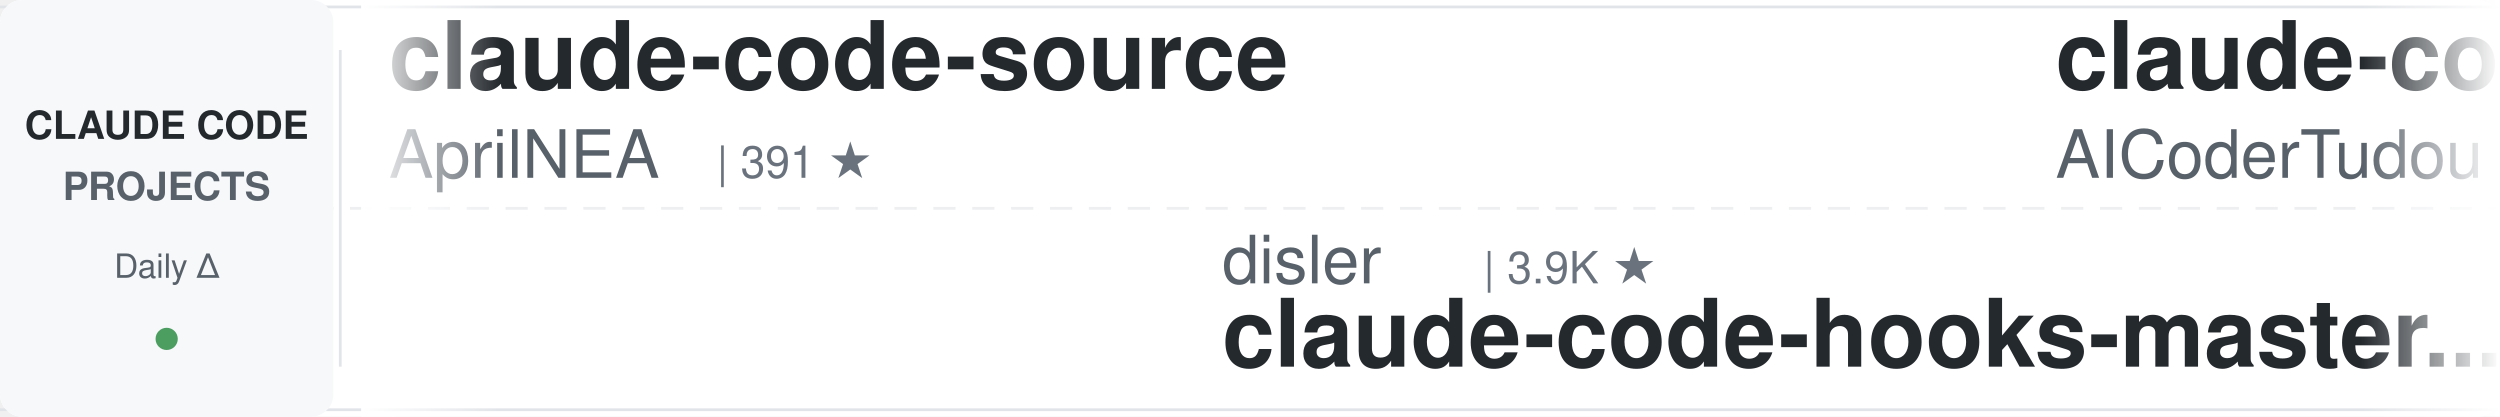
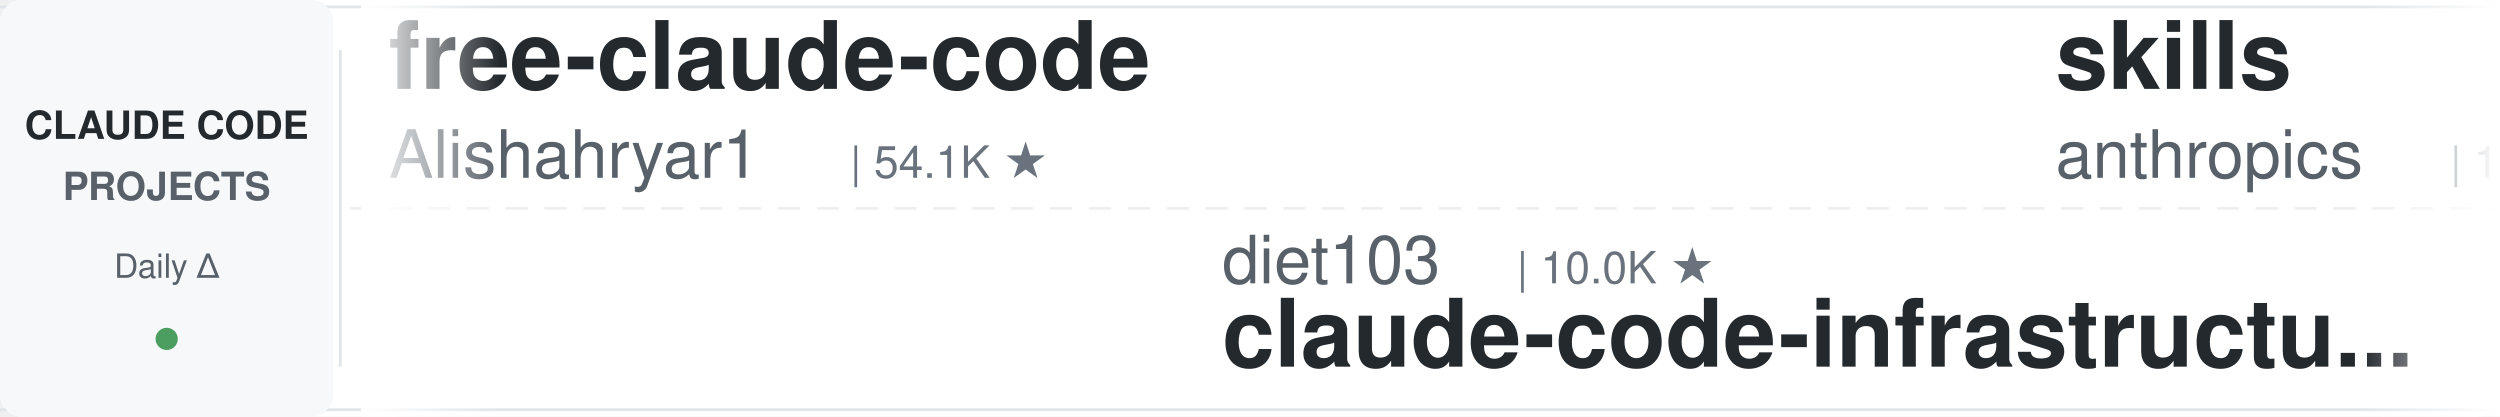
<svg xmlns="http://www.w3.org/2000/svg" width="900" height="150">
  <defs>
    <linearGradient id="leftFade" x1="0%" y1="0%" x2="100%" y2="0%">
      <stop offset="0%" style="stop-color:#ffffff;stop-opacity:1" />
      <stop offset="100%" style="stop-color:#ffffff;stop-opacity:0" />
    </linearGradient>
    <linearGradient id="rightFade" x1="0%" y1="0%" x2="100%" y2="0%">
      <stop offset="0%" style="stop-color:#ffffff;stop-opacity:0" />
      <stop offset="100%" style="stop-color:#ffffff;stop-opacity:1" />
    </linearGradient>
  </defs>
  <rect width="900" height="150" fill="#ffffff" rx="8" />
  <rect x="0" y="2" width="900" height="1" fill="#e1e4e8" />
  <rect x="0" y="147" width="900" height="1" fill="#e1e4e8" />
  <line x1="0" y1="75" x2="900" y2="75" stroke="#e1e4e8" stroke-width="1" stroke-dasharray="8 6" opacity="0.6" />
  <rect x="0" y="0" width="120" height="150" fill="#f6f8fa" rx="8" />
  <text x="60" y="50" font-family="-apple-system, BlinkMacSystemFont, 'Segoe UI', Helvetica, Arial, sans-serif" font-size="14" font-weight="600" fill="#24292e" text-anchor="middle">CLAUDE CODE</text>
  <text x="60" y="72" font-family="-apple-system, BlinkMacSystemFont, 'Segoe UI', Helvetica, Arial, sans-serif" font-size="14" font-weight="600" fill="#586069" text-anchor="middle">PROJECTS</text>
  <text x="60" y="100" font-family="-apple-system, BlinkMacSystemFont, 'Segoe UI', Helvetica, Arial, sans-serif" font-size="12" font-weight="500" fill="#586069" text-anchor="middle">Daily Δ</text>
  <circle cx="60" cy="122" r="4" fill="#22863a" opacity="0.8" />
  <rect x="122" y="18" width="1" height="114" fill="#e1e4e8" />
  <clipPath id="tickerClip">
    <rect x="130" y="0" width="770" height="150" />
  </clipPath>
  <g clip-path="url(#tickerClip)">
    <g id="tickerItems">
      <animateTransform attributeName="transform" attributeType="XML" type="translate" from="0 0" to="-3000 0" dur="54s" repeatCount="indefinite" />
      <g transform="translate(0, 0)">
-         <text x="140" y="32" font-family="-apple-system, BlinkMacSystemFont, 'Segoe UI', Helvetica, Arial, sans-serif" font-size="34" font-weight="600" fill="#24292e">claude-code-source</text>
-         <text x="140" y="64" font-family="-apple-system, BlinkMacSystemFont, 'Segoe UI', Helvetica, Arial, sans-serif" font-size="24" font-weight="400" fill="#586069">AprilNEA</text>
-         <text x="258" y="64" font-family="-apple-system, BlinkMacSystemFont, 'Segoe UI', Helvetica, Arial, sans-serif" font-size="16" font-weight="500" fill="#6a737d">| 391 ★</text>
+         <text x="140" y="32" font-family="-apple-system, BlinkMacSystemFont, 'Segoe UI', Helvetica, Arial, sans-serif" font-size="34" font-weight="600" fill="#24292e">free-claude-code</text>
+         <text x="140" y="64" font-family="-apple-system, BlinkMacSystemFont, 'Segoe UI', Helvetica, Arial, sans-serif" font-size="24" font-weight="400" fill="#586069">Alishahryar1</text>
+         <text x="306" y="64" font-family="-apple-system, BlinkMacSystemFont, 'Segoe UI', Helvetica, Arial, sans-serif" font-size="16" font-weight="500" fill="#6a737d">| 54.1K ★</text>
      </g>
      <g transform="translate(300, 0)">
-         <text x="140" y="102" font-family="-apple-system, BlinkMacSystemFont, 'Segoe UI', Helvetica, Arial, sans-serif" font-size="24" font-weight="400" fill="#586069">disler</text>
-         <text x="234" y="102" font-family="-apple-system, BlinkMacSystemFont, 'Segoe UI', Helvetica, Arial, sans-serif" font-size="16" font-weight="500" fill="#6a737d">| 3.9K ★</text>
-         <text x="140" y="132" font-family="-apple-system, BlinkMacSystemFont, 'Segoe UI', Helvetica, Arial, sans-serif" font-size="34" font-weight="600" fill="#24292e">claude-code-hooks-master...</text>
+         <text x="140" y="102" font-family="-apple-system, BlinkMacSystemFont, 'Segoe UI', Helvetica, Arial, sans-serif" font-size="24" font-weight="400" fill="#586069">diet103</text>
+         <text x="246" y="102" font-family="-apple-system, BlinkMacSystemFont, 'Segoe UI', Helvetica, Arial, sans-serif" font-size="16" font-weight="500" fill="#6a737d">| 10.0K ★</text>
+         <text x="140" y="132" font-family="-apple-system, BlinkMacSystemFont, 'Segoe UI', Helvetica, Arial, sans-serif" font-size="34" font-weight="600" fill="#24292e">claude-code-infrastructu...</text>
      </g>
      <g transform="translate(600, 0)">
-         <text x="140" y="32" font-family="-apple-system, BlinkMacSystemFont, 'Segoe UI', Helvetica, Arial, sans-serif" font-size="34" font-weight="600" fill="#24292e">claude-code-tudou</text>
-         <text x="140" y="64" font-family="-apple-system, BlinkMacSystemFont, 'Segoe UI', Helvetica, Arial, sans-serif" font-size="24" font-weight="400" fill="#586069">AICoderTudou</text>
-         <text x="306" y="64" font-family="-apple-system, BlinkMacSystemFont, 'Segoe UI', Helvetica, Arial, sans-serif" font-size="16" font-weight="500" fill="#6a737d">| 495 ★</text>
+         <text x="140" y="32" font-family="-apple-system, BlinkMacSystemFont, 'Segoe UI', Helvetica, Arial, sans-serif" font-size="34" font-weight="600" fill="#24292e">skills</text>
+         <text x="140" y="64" font-family="-apple-system, BlinkMacSystemFont, 'Segoe UI', Helvetica, Arial, sans-serif" font-size="24" font-weight="400" fill="#586069">anthropics</text>
+         <text x="282" y="64" font-family="-apple-system, BlinkMacSystemFont, 'Segoe UI', Helvetica, Arial, sans-serif" font-size="16" font-weight="500" fill="#6a737d">| 175.3K ★</text>
      </g>
      <g transform="translate(900, 0)">
-         <text x="140" y="102" font-family="-apple-system, BlinkMacSystemFont, 'Segoe UI', Helvetica, Arial, sans-serif" font-size="24" font-weight="400" fill="#586069">frankbria</text>
-         <text x="270" y="102" font-family="-apple-system, BlinkMacSystemFont, 'Segoe UI', Helvetica, Arial, sans-serif" font-size="16" font-weight="500" fill="#6a737d">| 9.6K ★</text>
-         <text x="140" y="132" font-family="-apple-system, BlinkMacSystemFont, 'Segoe UI', Helvetica, Arial, sans-serif" font-size="34" font-weight="600" fill="#24292e">ralph-claude-code</text>
+         <text x="140" y="102" font-family="-apple-system, BlinkMacSystemFont, 'Segoe UI', Helvetica, Arial, sans-serif" font-size="24" font-weight="400" fill="#586069">alejandrobalderas</text>
+         <text x="366" y="102" font-family="-apple-system, BlinkMacSystemFont, 'Segoe UI', Helvetica, Arial, sans-serif" font-size="16" font-weight="500" fill="#6a737d">| 2.8K ★</text>
+         <text x="140" y="132" font-family="-apple-system, BlinkMacSystemFont, 'Segoe UI', Helvetica, Arial, sans-serif" font-size="34" font-weight="600" fill="#24292e">claude-code-from-source</text>
      </g>
      <g transform="translate(1200, 0)">
-         <text x="140" y="32" font-family="-apple-system, BlinkMacSystemFont, 'Segoe UI', Helvetica, Arial, sans-serif" font-size="34" font-weight="600" fill="#24292e">claude-code-system-promp...</text>
-         <text x="140" y="64" font-family="-apple-system, BlinkMacSystemFont, 'Segoe UI', Helvetica, Arial, sans-serif" font-size="24" font-weight="400" fill="#586069">Piebald-AI</text>
-         <text x="282" y="64" font-family="-apple-system, BlinkMacSystemFont, 'Segoe UI', Helvetica, Arial, sans-serif" font-size="16" font-weight="500" fill="#6a737d">| 12.6K ★</text>
+         <text x="140" y="32" font-family="-apple-system, BlinkMacSystemFont, 'Segoe UI', Helvetica, Arial, sans-serif" font-size="34" font-weight="600" fill="#24292e">claude-code-rev</text>
+         <text x="140" y="64" font-family="-apple-system, BlinkMacSystemFont, 'Segoe UI', Helvetica, Arial, sans-serif" font-size="24" font-weight="400" fill="#586069">oboard</text>
+         <text x="234" y="64" font-family="-apple-system, BlinkMacSystemFont, 'Segoe UI', Helvetica, Arial, sans-serif" font-size="16" font-weight="500" fill="#6a737d">| 3.3K ★</text>
      </g>
      <g transform="translate(1500, 0)">
-         <text x="140" y="102" font-family="-apple-system, BlinkMacSystemFont, 'Segoe UI', Helvetica, Arial, sans-serif" font-size="24" font-weight="400" fill="#586069">repowise-dev</text>
-         <text x="306" y="102" font-family="-apple-system, BlinkMacSystemFont, 'Segoe UI', Helvetica, Arial, sans-serif" font-size="16" font-weight="500" fill="#6a737d">| 1.2K ★</text>
-         <text x="140" y="132" font-family="-apple-system, BlinkMacSystemFont, 'Segoe UI', Helvetica, Arial, sans-serif" font-size="34" font-weight="600" fill="#24292e">claude-code-prompts</text>
+         <text x="140" y="102" font-family="-apple-system, BlinkMacSystemFont, 'Segoe UI', Helvetica, Arial, sans-serif" font-size="24" font-weight="400" fill="#586069">ykdojo</text>
+         <text x="234" y="102" font-family="-apple-system, BlinkMacSystemFont, 'Segoe UI', Helvetica, Arial, sans-serif" font-size="16" font-weight="500" fill="#6a737d">| 10.1K ★</text>
+         <text x="140" y="132" font-family="-apple-system, BlinkMacSystemFont, 'Segoe UI', Helvetica, Arial, sans-serif" font-size="34" font-weight="600" fill="#24292e">claude-code-tips</text>
      </g>
      <g transform="translate(1800, 0)">
-         <text x="140" y="32" font-family="-apple-system, BlinkMacSystemFont, 'Segoe UI', Helvetica, Arial, sans-serif" font-size="34" font-weight="600" fill="#24292e">how-claude-code-works</text>
-         <text x="140" y="64" font-family="-apple-system, BlinkMacSystemFont, 'Segoe UI', Helvetica, Arial, sans-serif" font-size="24" font-weight="400" fill="#586069">Windy3f3f3f3f</text>
-         <text x="318" y="64" font-family="-apple-system, BlinkMacSystemFont, 'Segoe UI', Helvetica, Arial, sans-serif" font-size="16" font-weight="500" fill="#6a737d">| 3.6K ★</text>
+         <text x="140" y="32" font-family="-apple-system, BlinkMacSystemFont, 'Segoe UI', Helvetica, Arial, sans-serif" font-size="34" font-weight="600" fill="#24292e">claude-code-action</text>
+         <text x="140" y="64" font-family="-apple-system, BlinkMacSystemFont, 'Segoe UI', Helvetica, Arial, sans-serif" font-size="24" font-weight="400" fill="#586069">anthropics</text>
+         <text x="282" y="64" font-family="-apple-system, BlinkMacSystemFont, 'Segoe UI', Helvetica, Arial, sans-serif" font-size="16" font-weight="500" fill="#6a737d">| 8.8K ★</text>
      </g>
      <g transform="translate(2100, 0)">
-         <text x="140" y="102" font-family="-apple-system, BlinkMacSystemFont, 'Segoe UI', Helvetica, Arial, sans-serif" font-size="24" font-weight="400" fill="#586069">JrCx7scC</text>
-         <text x="258" y="102" font-family="-apple-system, BlinkMacSystemFont, 'Segoe UI', Helvetica, Arial, sans-serif" font-size="16" font-weight="500" fill="#6a737d">| 376 ★</text>
-         <text x="140" y="132" font-family="-apple-system, BlinkMacSystemFont, 'Segoe UI', Helvetica, Arial, sans-serif" font-size="34" font-weight="600" fill="#24292e">claude-code-source</text>
+         <text x="140" y="102" font-family="-apple-system, BlinkMacSystemFont, 'Segoe UI', Helvetica, Arial, sans-serif" font-size="24" font-weight="400" fill="#586069">Pimzino</text>
+         <text x="246" y="102" font-family="-apple-system, BlinkMacSystemFont, 'Segoe UI', Helvetica, Arial, sans-serif" font-size="16" font-weight="500" fill="#6a737d">| 3.9K ★</text>
+         <text x="140" y="132" font-family="-apple-system, BlinkMacSystemFont, 'Segoe UI', Helvetica, Arial, sans-serif" font-size="34" font-weight="600" fill="#24292e">claude-code-spec-workflo...</text>
      </g>
      <g transform="translate(2400, 0)">
-         <text x="140" y="32" font-family="-apple-system, BlinkMacSystemFont, 'Segoe UI', Helvetica, Arial, sans-serif" font-size="34" font-weight="600" fill="#24292e">claude-code-source-build</text>
-         <text x="140" y="64" font-family="-apple-system, BlinkMacSystemFont, 'Segoe UI', Helvetica, Arial, sans-serif" font-size="24" font-weight="400" fill="#586069">andrew-kramer-inno</text>
-         <text x="378" y="64" font-family="-apple-system, BlinkMacSystemFont, 'Segoe UI', Helvetica, Arial, sans-serif" font-size="16" font-weight="500" fill="#6a737d">| 596 ★</text>
+         <text x="140" y="32" font-family="-apple-system, BlinkMacSystemFont, 'Segoe UI', Helvetica, Arial, sans-serif" font-size="34" font-weight="600" fill="#24292e">claude-code-analysis</text>
+         <text x="140" y="64" font-family="-apple-system, BlinkMacSystemFont, 'Segoe UI', Helvetica, Arial, sans-serif" font-size="24" font-weight="400" fill="#586069">liuup</text>
+         <text x="222" y="64" font-family="-apple-system, BlinkMacSystemFont, 'Segoe UI', Helvetica, Arial, sans-serif" font-size="16" font-weight="500" fill="#6a737d">| 3.9K ★</text>
      </g>
      <g transform="translate(2700, 0)">
-         <text x="140" y="102" font-family="-apple-system, BlinkMacSystemFont, 'Segoe UI', Helvetica, Arial, sans-serif" font-size="24" font-weight="400" fill="#586069">Donchitos</text>
-         <text x="270" y="102" font-family="-apple-system, BlinkMacSystemFont, 'Segoe UI', Helvetica, Arial, sans-serif" font-size="16" font-weight="500" fill="#6a737d">| 24.9K ★</text>
-         <text x="140" y="132" font-family="-apple-system, BlinkMacSystemFont, 'Segoe UI', Helvetica, Arial, sans-serif" font-size="34" font-weight="600" fill="#24292e">Claude-Code-Game-Studios</text>
+         <text x="140" y="102" font-family="-apple-system, BlinkMacSystemFont, 'Segoe UI', Helvetica, Arial, sans-serif" font-size="24" font-weight="400" fill="#586069">simonw</text>
+         <text x="234" y="102" font-family="-apple-system, BlinkMacSystemFont, 'Segoe UI', Helvetica, Arial, sans-serif" font-size="16" font-weight="500" fill="#6a737d">| 1.7K ★</text>
+         <text x="140" y="132" font-family="-apple-system, BlinkMacSystemFont, 'Segoe UI', Helvetica, Arial, sans-serif" font-size="34" font-weight="600" fill="#24292e">claude-code-transcripts</text>
      </g>
      <g transform="translate(3000, 0)">
-         <text x="140" y="32" font-family="-apple-system, BlinkMacSystemFont, 'Segoe UI', Helvetica, Arial, sans-serif" font-size="34" font-weight="600" fill="#24292e">claude-code-source</text>
-         <text x="140" y="64" font-family="-apple-system, BlinkMacSystemFont, 'Segoe UI', Helvetica, Arial, sans-serif" font-size="24" font-weight="400" fill="#586069">AprilNEA</text>
-         <text x="258" y="64" font-family="-apple-system, BlinkMacSystemFont, 'Segoe UI', Helvetica, Arial, sans-serif" font-size="16" font-weight="500" fill="#6a737d">| 391 ★</text>
+         <text x="140" y="32" font-family="-apple-system, BlinkMacSystemFont, 'Segoe UI', Helvetica, Arial, sans-serif" font-size="34" font-weight="600" fill="#24292e">free-claude-code</text>
+         <text x="140" y="64" font-family="-apple-system, BlinkMacSystemFont, 'Segoe UI', Helvetica, Arial, sans-serif" font-size="24" font-weight="400" fill="#586069">Alishahryar1</text>
+         <text x="306" y="64" font-family="-apple-system, BlinkMacSystemFont, 'Segoe UI', Helvetica, Arial, sans-serif" font-size="16" font-weight="500" fill="#6a737d">| 54.1K ★</text>
      </g>
      <g transform="translate(3300, 0)">
-         <text x="140" y="102" font-family="-apple-system, BlinkMacSystemFont, 'Segoe UI', Helvetica, Arial, sans-serif" font-size="24" font-weight="400" fill="#586069">disler</text>
-         <text x="234" y="102" font-family="-apple-system, BlinkMacSystemFont, 'Segoe UI', Helvetica, Arial, sans-serif" font-size="16" font-weight="500" fill="#6a737d">| 3.9K ★</text>
-         <text x="140" y="132" font-family="-apple-system, BlinkMacSystemFont, 'Segoe UI', Helvetica, Arial, sans-serif" font-size="34" font-weight="600" fill="#24292e">claude-code-hooks-master...</text>
+         <text x="140" y="102" font-family="-apple-system, BlinkMacSystemFont, 'Segoe UI', Helvetica, Arial, sans-serif" font-size="24" font-weight="400" fill="#586069">diet103</text>
+         <text x="246" y="102" font-family="-apple-system, BlinkMacSystemFont, 'Segoe UI', Helvetica, Arial, sans-serif" font-size="16" font-weight="500" fill="#6a737d">| 10.0K ★</text>
+         <text x="140" y="132" font-family="-apple-system, BlinkMacSystemFont, 'Segoe UI', Helvetica, Arial, sans-serif" font-size="34" font-weight="600" fill="#24292e">claude-code-infrastructu...</text>
      </g>
      <g transform="translate(3600, 0)">
-         <text x="140" y="32" font-family="-apple-system, BlinkMacSystemFont, 'Segoe UI', Helvetica, Arial, sans-serif" font-size="34" font-weight="600" fill="#24292e">claude-code-tudou</text>
-         <text x="140" y="64" font-family="-apple-system, BlinkMacSystemFont, 'Segoe UI', Helvetica, Arial, sans-serif" font-size="24" font-weight="400" fill="#586069">AICoderTudou</text>
-         <text x="306" y="64" font-family="-apple-system, BlinkMacSystemFont, 'Segoe UI', Helvetica, Arial, sans-serif" font-size="16" font-weight="500" fill="#6a737d">| 495 ★</text>
+         <text x="140" y="32" font-family="-apple-system, BlinkMacSystemFont, 'Segoe UI', Helvetica, Arial, sans-serif" font-size="34" font-weight="600" fill="#24292e">skills</text>
+         <text x="140" y="64" font-family="-apple-system, BlinkMacSystemFont, 'Segoe UI', Helvetica, Arial, sans-serif" font-size="24" font-weight="400" fill="#586069">anthropics</text>
+         <text x="282" y="64" font-family="-apple-system, BlinkMacSystemFont, 'Segoe UI', Helvetica, Arial, sans-serif" font-size="16" font-weight="500" fill="#6a737d">| 175.3K ★</text>
      </g>
      <g transform="translate(3900, 0)">
-         <text x="140" y="102" font-family="-apple-system, BlinkMacSystemFont, 'Segoe UI', Helvetica, Arial, sans-serif" font-size="24" font-weight="400" fill="#586069">frankbria</text>
-         <text x="270" y="102" font-family="-apple-system, BlinkMacSystemFont, 'Segoe UI', Helvetica, Arial, sans-serif" font-size="16" font-weight="500" fill="#6a737d">| 9.6K ★</text>
-         <text x="140" y="132" font-family="-apple-system, BlinkMacSystemFont, 'Segoe UI', Helvetica, Arial, sans-serif" font-size="34" font-weight="600" fill="#24292e">ralph-claude-code</text>
+         <text x="140" y="102" font-family="-apple-system, BlinkMacSystemFont, 'Segoe UI', Helvetica, Arial, sans-serif" font-size="24" font-weight="400" fill="#586069">alejandrobalderas</text>
+         <text x="366" y="102" font-family="-apple-system, BlinkMacSystemFont, 'Segoe UI', Helvetica, Arial, sans-serif" font-size="16" font-weight="500" fill="#6a737d">| 2.8K ★</text>
+         <text x="140" y="132" font-family="-apple-system, BlinkMacSystemFont, 'Segoe UI', Helvetica, Arial, sans-serif" font-size="34" font-weight="600" fill="#24292e">claude-code-from-source</text>
      </g>
    </g>
  </g>
  <rect x="130" y="0" width="50" height="150" fill="url(#leftFade)" />
  <rect x="850" y="0" width="50" height="150" fill="url(#rightFade)" />
</svg>
